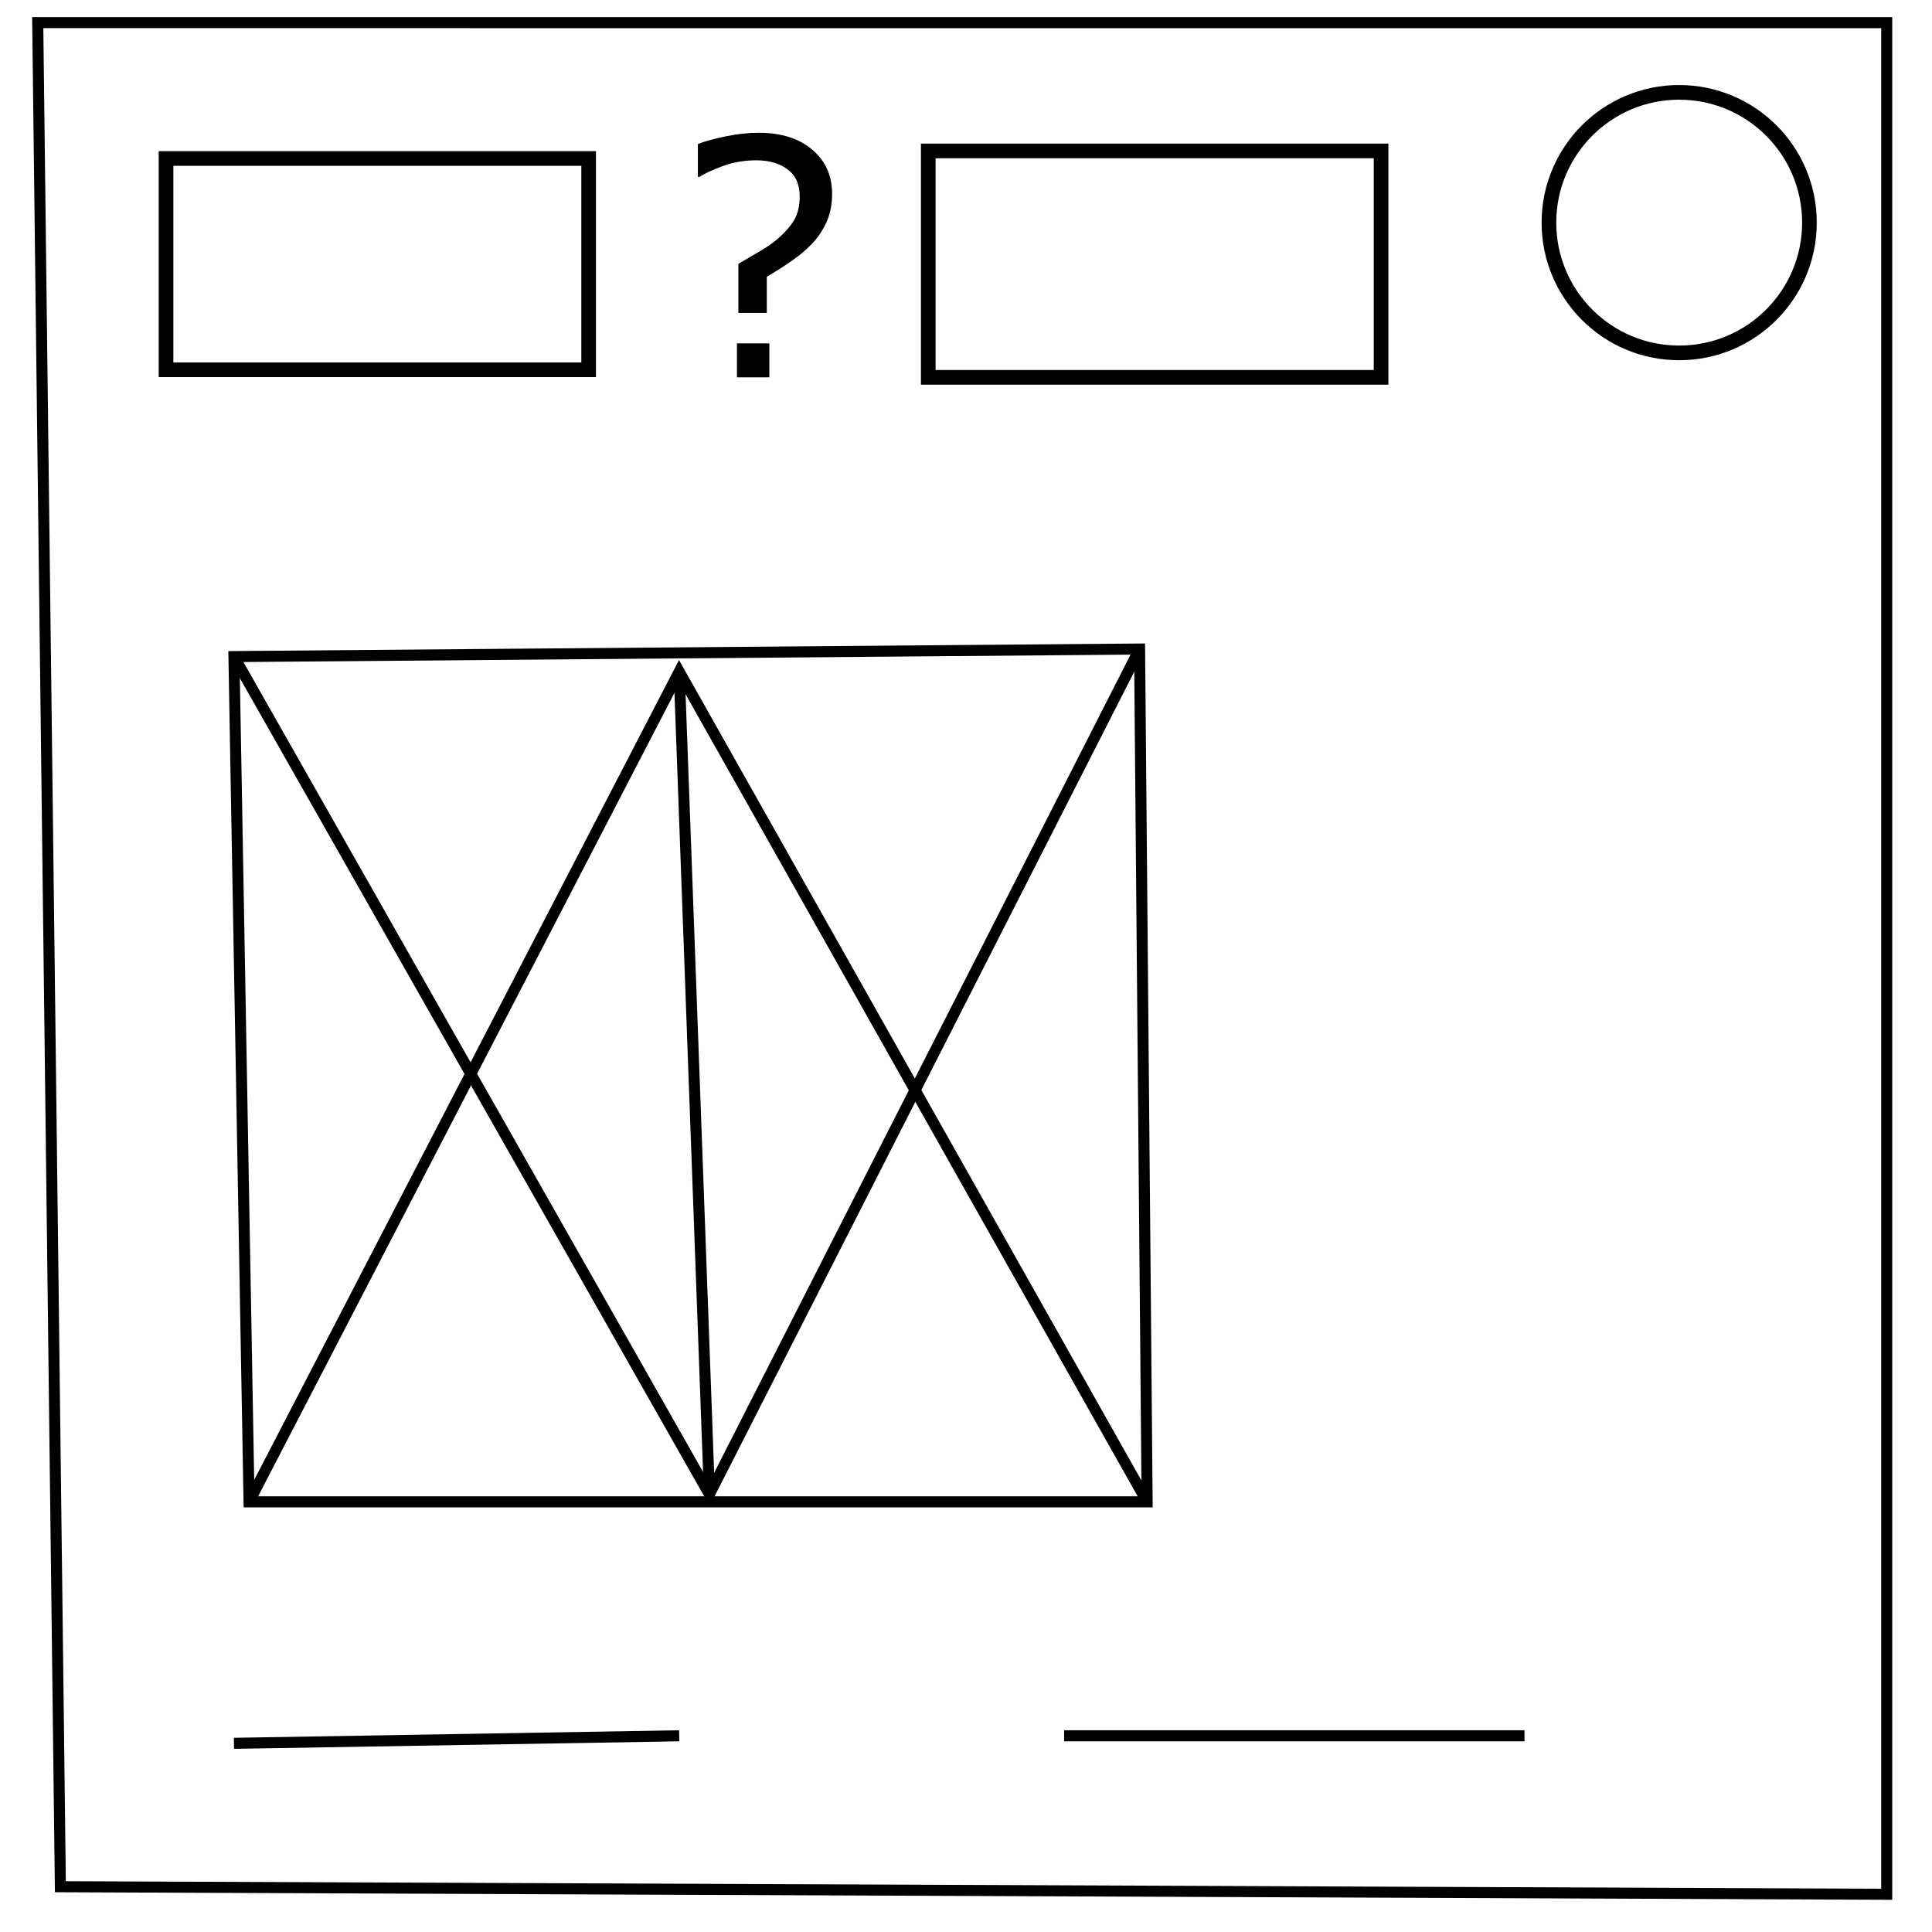
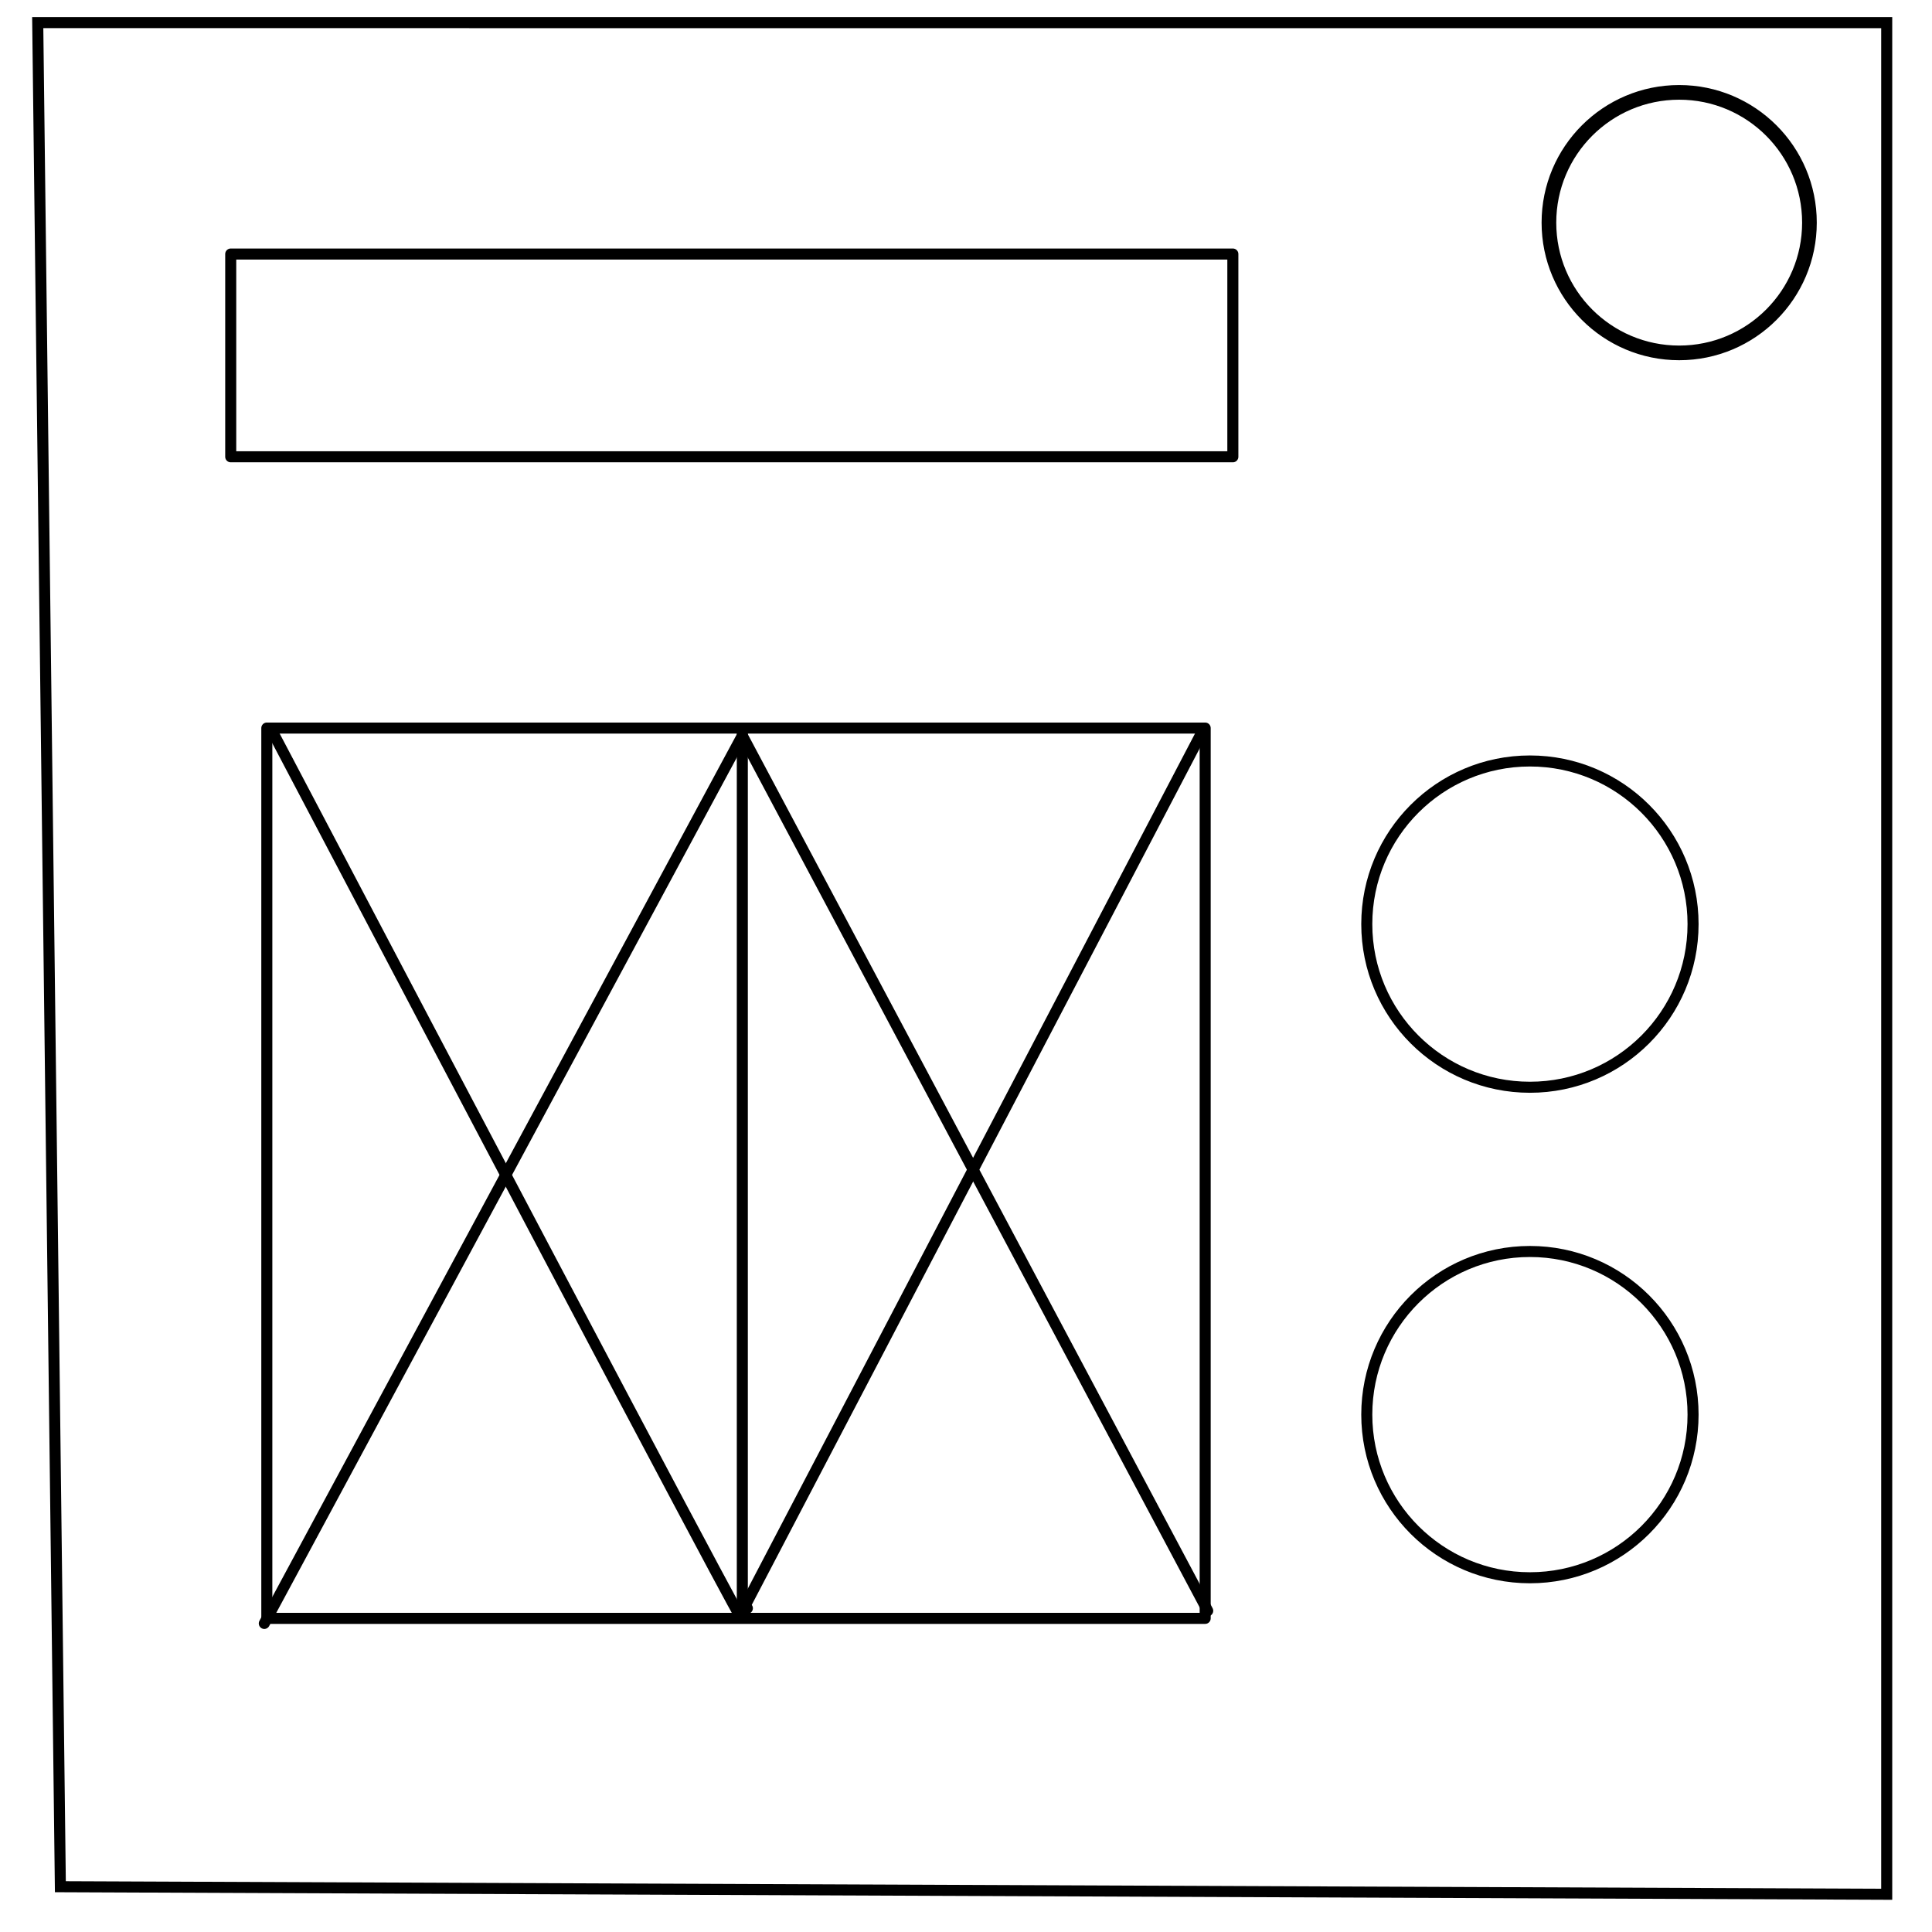
- <svg xmlns="http://www.w3.org/2000/svg" width="175" height="175">
-   <path fill="none" stroke="#000" d="M3.418 2.05l2.05 168.848 165.43.684V2.051z" />
-   <circle cx="152.1" cy="20.166" r="11.799" fill="none" stroke="#000" stroke-width="1.328" />
-   <g style="line-height:1.25">
-     <path d="M75.37 17.568q0 1.429-.504 2.552-.503 1.108-1.323 1.969-.806.831-1.856 1.56-1.05.73-2.23 1.415v3.281h-2.574v-4.448q.935-.54 2.014-1.181 1.093-.642 1.783-1.298.835-.758 1.295-1.56.46-.817.46-2.072 0-1.648-1.107-2.45-1.094-.816-2.834-.816-1.554 0-2.95.495-1.38.496-2.186 1.007h-.144v-2.975q1.007-.394 2.547-.7 1.553-.321 2.934-.321 3.093 0 4.877 1.531 1.798 1.517 1.798 4.01zm-5.682 16.611h-2.935v-3.077h2.935z" aria-label="?" font-weight="400" font-size="29.664" font-family="sans-serif" letter-spacing="0" word-spacing="0" stroke-width=".742" />
+ <svg xmlns="http://www.w3.org/2000/svg" width="175" height="175" version="1.1" id="svg20" xml:space="preserve">
+   <defs id="defs24" />
+   <path fill="none" stroke="#000" d="M3.418 2.05l2.05 168.848 165.43.684V2.051z" id="path2" />
+   <circle cx="152.1" cy="20.166" r="11.799" fill="none" stroke="#000" stroke-width="1.328" id="circle4" />
+   <g id="g691" transform="matrix(1.085288,0,0,1.085288,-13.17516,-4.386483)" style="stroke-width:0.921;stroke-dasharray:none">
+     <rect style="fill:#000000;fill-opacity:0;stroke:#000000;stroke-width:0.921;stroke-linecap:round;stroke-linejoin:round;stroke-dasharray:none" id="rect374" width="78.317" height="74.306" x="34.409" y="64.807" />
+     <path style="fill:#000000;fill-opacity:0;stroke:#000000;stroke-width:0.921;stroke-linecap:round;stroke-linejoin:round;stroke-dasharray:none" d="M 34.831,65.018 C 73.673,138.902 73.884,138.902 73.884,138.902 l 38.42,-73.462" id="path603" />
+     <path style="fill:#000000;fill-opacity:0;stroke:#000000;stroke-width:0.921;stroke-linecap:round;stroke-linejoin:round;stroke-dasharray:none" d="M 34.198,139.536 C 74.095,65.44 74.095,65.44 74.095,65.44 L 112.937,138.48" id="path605" />
+     <path style="fill:#000000;fill-opacity:0;stroke:#000000;stroke-width:0.921;stroke-linecap:round;stroke-linejoin:round;stroke-dasharray:none" d="m 74.095,64.807 c 0,73.462 0,73.462 0,73.462 v 0 h 0.422" id="path607" />
  </g>
-   <path fill="none" stroke="#000" d="M21.191 59.473l82.032-.684.683 77.246H22.56z" />
-   <path fill="none" stroke="#000" d="M22.559 136.035L61.523 60.84l42.383 75.195" />
-   <path fill="none" stroke="#000" d="M103.223 58.79l-38.965 76.562-43.067-75.88m0 98.438l40.332-.683m34.864 0h41.699" />
-   <path fill="none" stroke="#000" stroke-width="1.328" d="M15.039 14.355H53.32v19.141H15.039zm69.043-.683h41.016V34.18H84.082z" />
-   <path fill="none" stroke="#000" d="M61.523 60.84l2.735 74.512" />
+   <rect style="fill:#000000;fill-opacity:0;stroke:#000000;stroke-width:1;stroke-linecap:round;stroke-linejoin:round;stroke-dasharray:none" id="rect609" width="90.772" height="18.366" x="20.899" y="23.01" />
+   <circle style="fill:#000000;fill-opacity:0;stroke:#000000;stroke-width:1;stroke-linecap:round;stroke-linejoin:round;stroke-dasharray:none" id="path663" cx="138.58" cy="83.706" r="14.777" />
+   <circle style="fill:#000000;fill-opacity:0;stroke:#000000;stroke-width:1;stroke-linecap:round;stroke-linejoin:round;stroke-dasharray:none" id="path663-9" cx="138.58" cy="128.136" r="14.777" />
</svg>
